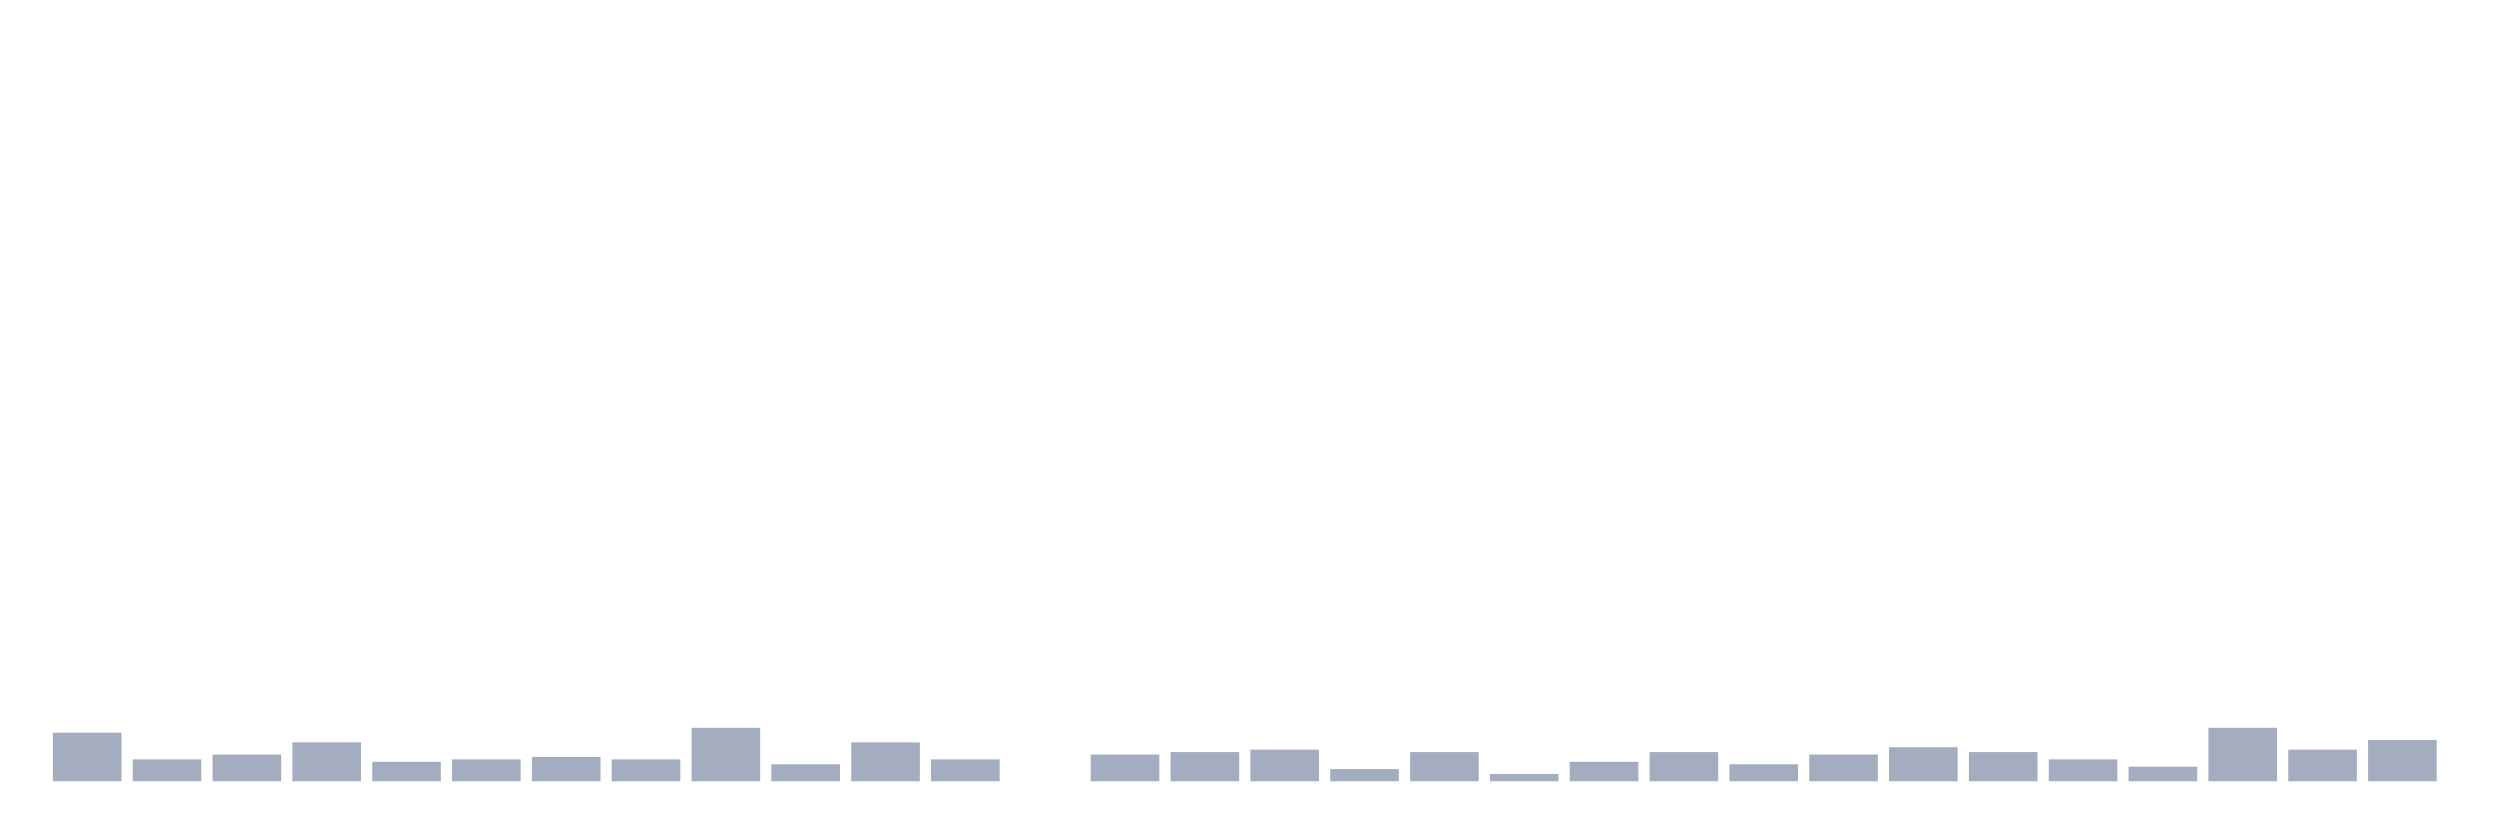
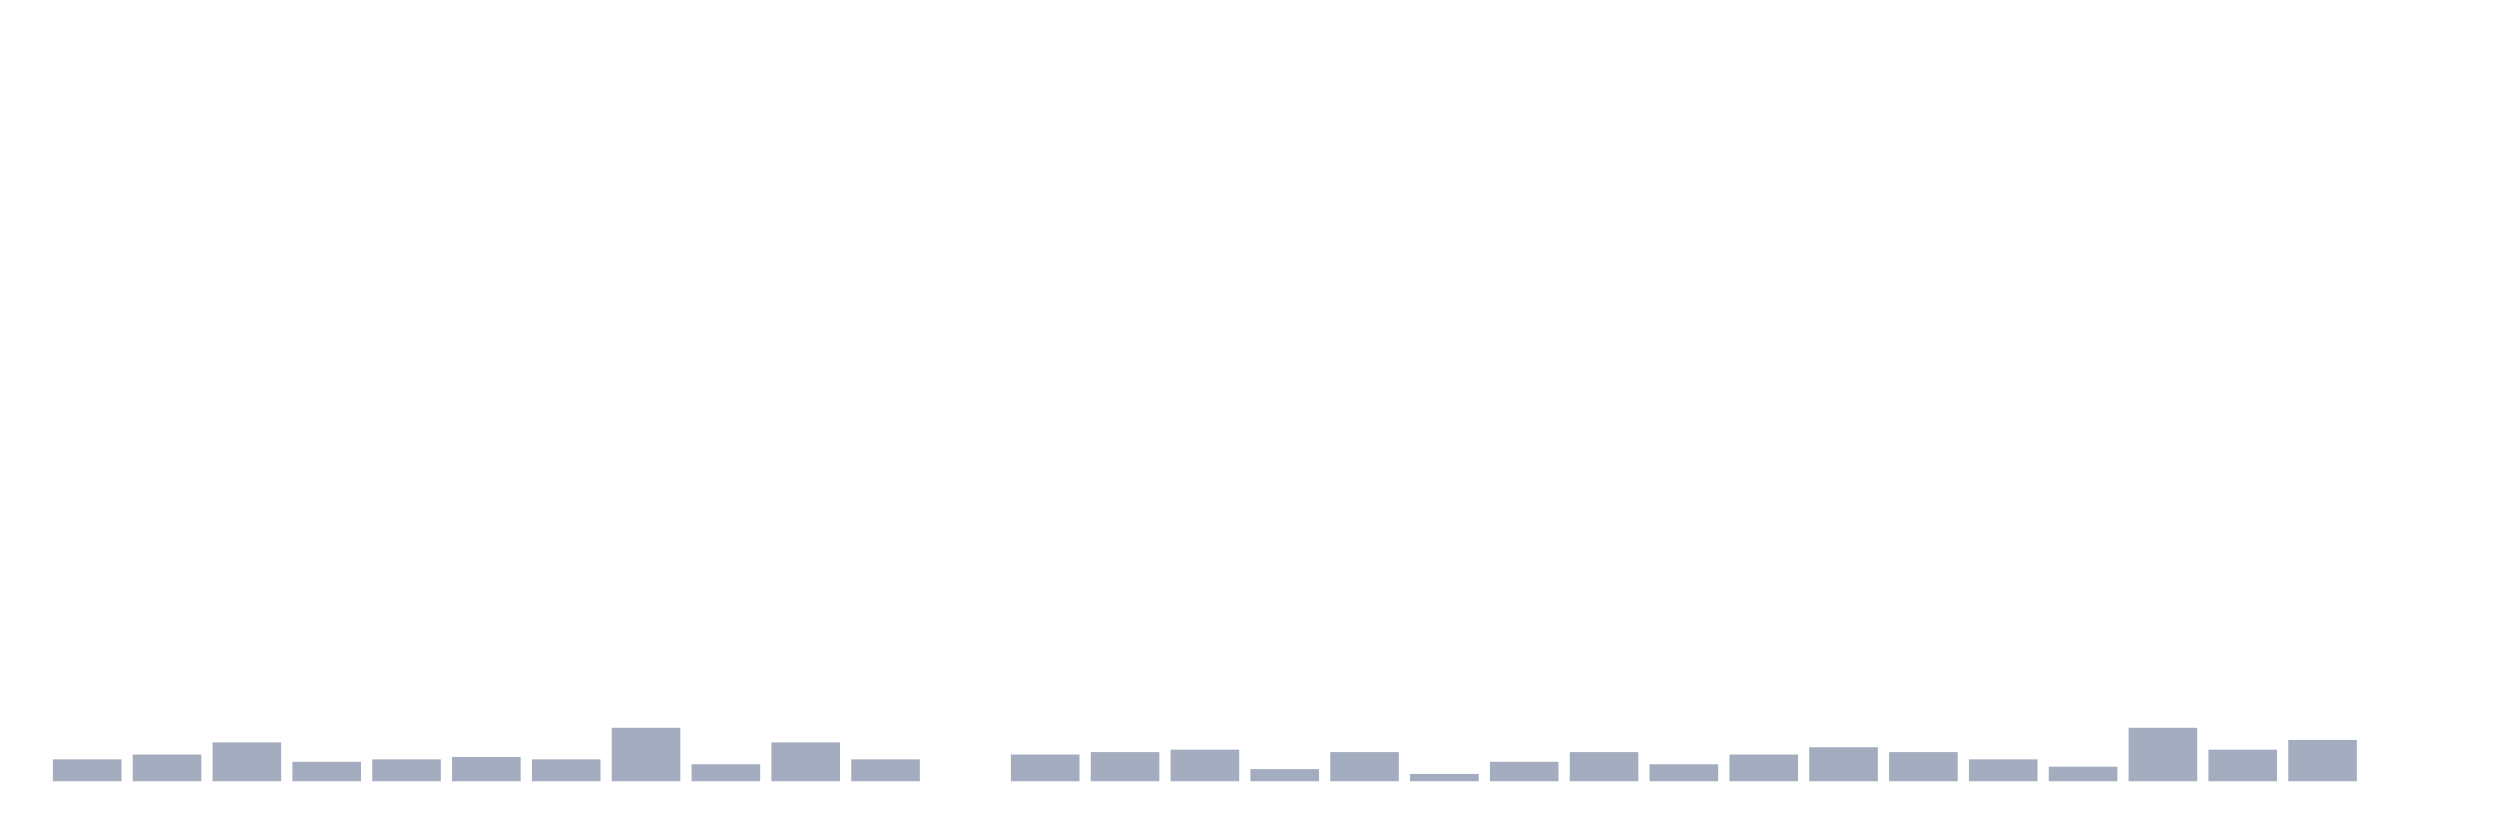
<svg xmlns="http://www.w3.org/2000/svg" viewBox="0 0 480 160">
  <g transform="translate(10,10)">
-     <rect class="bar" x="0.153" width="13.175" y="130.667" height="9.333" fill="rgb(164,173,192)" />
-     <rect class="bar" x="15.482" width="13.175" y="135.8" height="4.2" fill="rgb(164,173,192)" />
-     <rect class="bar" x="30.81" width="13.175" y="134.867" height="5.133" fill="rgb(164,173,192)" />
-     <rect class="bar" x="46.138" width="13.175" y="132.533" height="7.467" fill="rgb(164,173,192)" />
-     <rect class="bar" x="61.466" width="13.175" y="136.267" height="3.733" fill="rgb(164,173,192)" />
-     <rect class="bar" x="76.794" width="13.175" y="135.8" height="4.2" fill="rgb(164,173,192)" />
-     <rect class="bar" x="92.123" width="13.175" y="135.333" height="4.667" fill="rgb(164,173,192)" />
-     <rect class="bar" x="107.451" width="13.175" y="135.8" height="4.2" fill="rgb(164,173,192)" />
-     <rect class="bar" x="122.779" width="13.175" y="129.733" height="10.267" fill="rgb(164,173,192)" />
-     <rect class="bar" x="138.107" width="13.175" y="136.733" height="3.267" fill="rgb(164,173,192)" />
-     <rect class="bar" x="153.436" width="13.175" y="132.533" height="7.467" fill="rgb(164,173,192)" />
-     <rect class="bar" x="168.764" width="13.175" y="135.8" height="4.2" fill="rgb(164,173,192)" />
-     <rect class="bar" x="184.092" width="13.175" y="140" height="0" fill="rgb(164,173,192)" />
-     <rect class="bar" x="199.42" width="13.175" y="134.867" height="5.133" fill="rgb(164,173,192)" />
-     <rect class="bar" x="214.748" width="13.175" y="134.4" height="5.6" fill="rgb(164,173,192)" />
-     <rect class="bar" x="230.077" width="13.175" y="133.933" height="6.067" fill="rgb(164,173,192)" />
-     <rect class="bar" x="245.405" width="13.175" y="137.667" height="2.333" fill="rgb(164,173,192)" />
-     <rect class="bar" x="260.733" width="13.175" y="134.4" height="5.6" fill="rgb(164,173,192)" />
-     <rect class="bar" x="276.061" width="13.175" y="138.6" height="1.4" fill="rgb(164,173,192)" />
-     <rect class="bar" x="291.39" width="13.175" y="136.267" height="3.733" fill="rgb(164,173,192)" />
-     <rect class="bar" x="306.718" width="13.175" y="134.4" height="5.6" fill="rgb(164,173,192)" />
-     <rect class="bar" x="322.046" width="13.175" y="136.733" height="3.267" fill="rgb(164,173,192)" />
-     <rect class="bar" x="337.374" width="13.175" y="134.867" height="5.133" fill="rgb(164,173,192)" />
-     <rect class="bar" x="352.702" width="13.175" y="133.467" height="6.533" fill="rgb(164,173,192)" />
-     <rect class="bar" x="368.031" width="13.175" y="134.4" height="5.6" fill="rgb(164,173,192)" />
-     <rect class="bar" x="383.359" width="13.175" y="135.8" height="4.2" fill="rgb(164,173,192)" />
-     <rect class="bar" x="398.687" width="13.175" y="137.2" height="2.8" fill="rgb(164,173,192)" />
-     <rect class="bar" x="414.015" width="13.175" y="129.733" height="10.267" fill="rgb(164,173,192)" />
-     <rect class="bar" x="429.344" width="13.175" y="133.933" height="6.067" fill="rgb(164,173,192)" />
-     <rect class="bar" x="444.672" width="13.175" y="132.067" height="7.933" fill="rgb(164,173,192)" />
+     <rect class="bar" x="0.153" width="13.175" y="135.8" height="4.2" fill="rgb(164,173,192)" />
+     <rect class="bar" x="15.482" width="13.175" y="134.867" height="5.133" fill="rgb(164,173,192)" />
+     <rect class="bar" x="30.81" width="13.175" y="132.533" height="7.467" fill="rgb(164,173,192)" />
+     <rect class="bar" x="46.138" width="13.175" y="136.267" height="3.733" fill="rgb(164,173,192)" />
+     <rect class="bar" x="61.466" width="13.175" y="135.8" height="4.2" fill="rgb(164,173,192)" />
+     <rect class="bar" x="76.794" width="13.175" y="135.333" height="4.667" fill="rgb(164,173,192)" />
+     <rect class="bar" x="92.123" width="13.175" y="135.8" height="4.2" fill="rgb(164,173,192)" />
+     <rect class="bar" x="107.451" width="13.175" y="129.733" height="10.267" fill="rgb(164,173,192)" />
+     <rect class="bar" x="122.779" width="13.175" y="136.733" height="3.267" fill="rgb(164,173,192)" />
+     <rect class="bar" x="138.107" width="13.175" y="132.533" height="7.467" fill="rgb(164,173,192)" />
+     <rect class="bar" x="153.436" width="13.175" y="135.8" height="4.2" fill="rgb(164,173,192)" />
+     <rect class="bar" x="168.764" width="13.175" y="140" height="0" fill="rgb(164,173,192)" />
+     <rect class="bar" x="184.092" width="13.175" y="134.867" height="5.133" fill="rgb(164,173,192)" />
+     <rect class="bar" x="199.42" width="13.175" y="134.4" height="5.6" fill="rgb(164,173,192)" />
+     <rect class="bar" x="214.748" width="13.175" y="133.933" height="6.067" fill="rgb(164,173,192)" />
+     <rect class="bar" x="230.077" width="13.175" y="137.667" height="2.333" fill="rgb(164,173,192)" />
+     <rect class="bar" x="245.405" width="13.175" y="134.4" height="5.6" fill="rgb(164,173,192)" />
+     <rect class="bar" x="260.733" width="13.175" y="138.6" height="1.4" fill="rgb(164,173,192)" />
+     <rect class="bar" x="276.061" width="13.175" y="136.267" height="3.733" fill="rgb(164,173,192)" />
+     <rect class="bar" x="291.39" width="13.175" y="134.4" height="5.6" fill="rgb(164,173,192)" />
+     <rect class="bar" x="306.718" width="13.175" y="136.733" height="3.267" fill="rgb(164,173,192)" />
+     <rect class="bar" x="322.046" width="13.175" y="134.867" height="5.133" fill="rgb(164,173,192)" />
+     <rect class="bar" x="337.374" width="13.175" y="133.467" height="6.533" fill="rgb(164,173,192)" />
+     <rect class="bar" x="352.702" width="13.175" y="134.4" height="5.6" fill="rgb(164,173,192)" />
+     <rect class="bar" x="368.031" width="13.175" y="135.8" height="4.2" fill="rgb(164,173,192)" />
+     <rect class="bar" x="383.359" width="13.175" y="137.2" height="2.8" fill="rgb(164,173,192)" />
+     <rect class="bar" x="398.687" width="13.175" y="129.733" height="10.267" fill="rgb(164,173,192)" />
+     <rect class="bar" x="414.015" width="13.175" y="133.933" height="6.067" fill="rgb(164,173,192)" />
+     <rect class="bar" x="429.344" width="13.175" y="132.067" height="7.933" fill="rgb(164,173,192)" />
+     <rect class="bar" x="444.672" width="13.175" y="140" height="0" fill="rgb(164,173,192)" />
  </g>
</svg>
